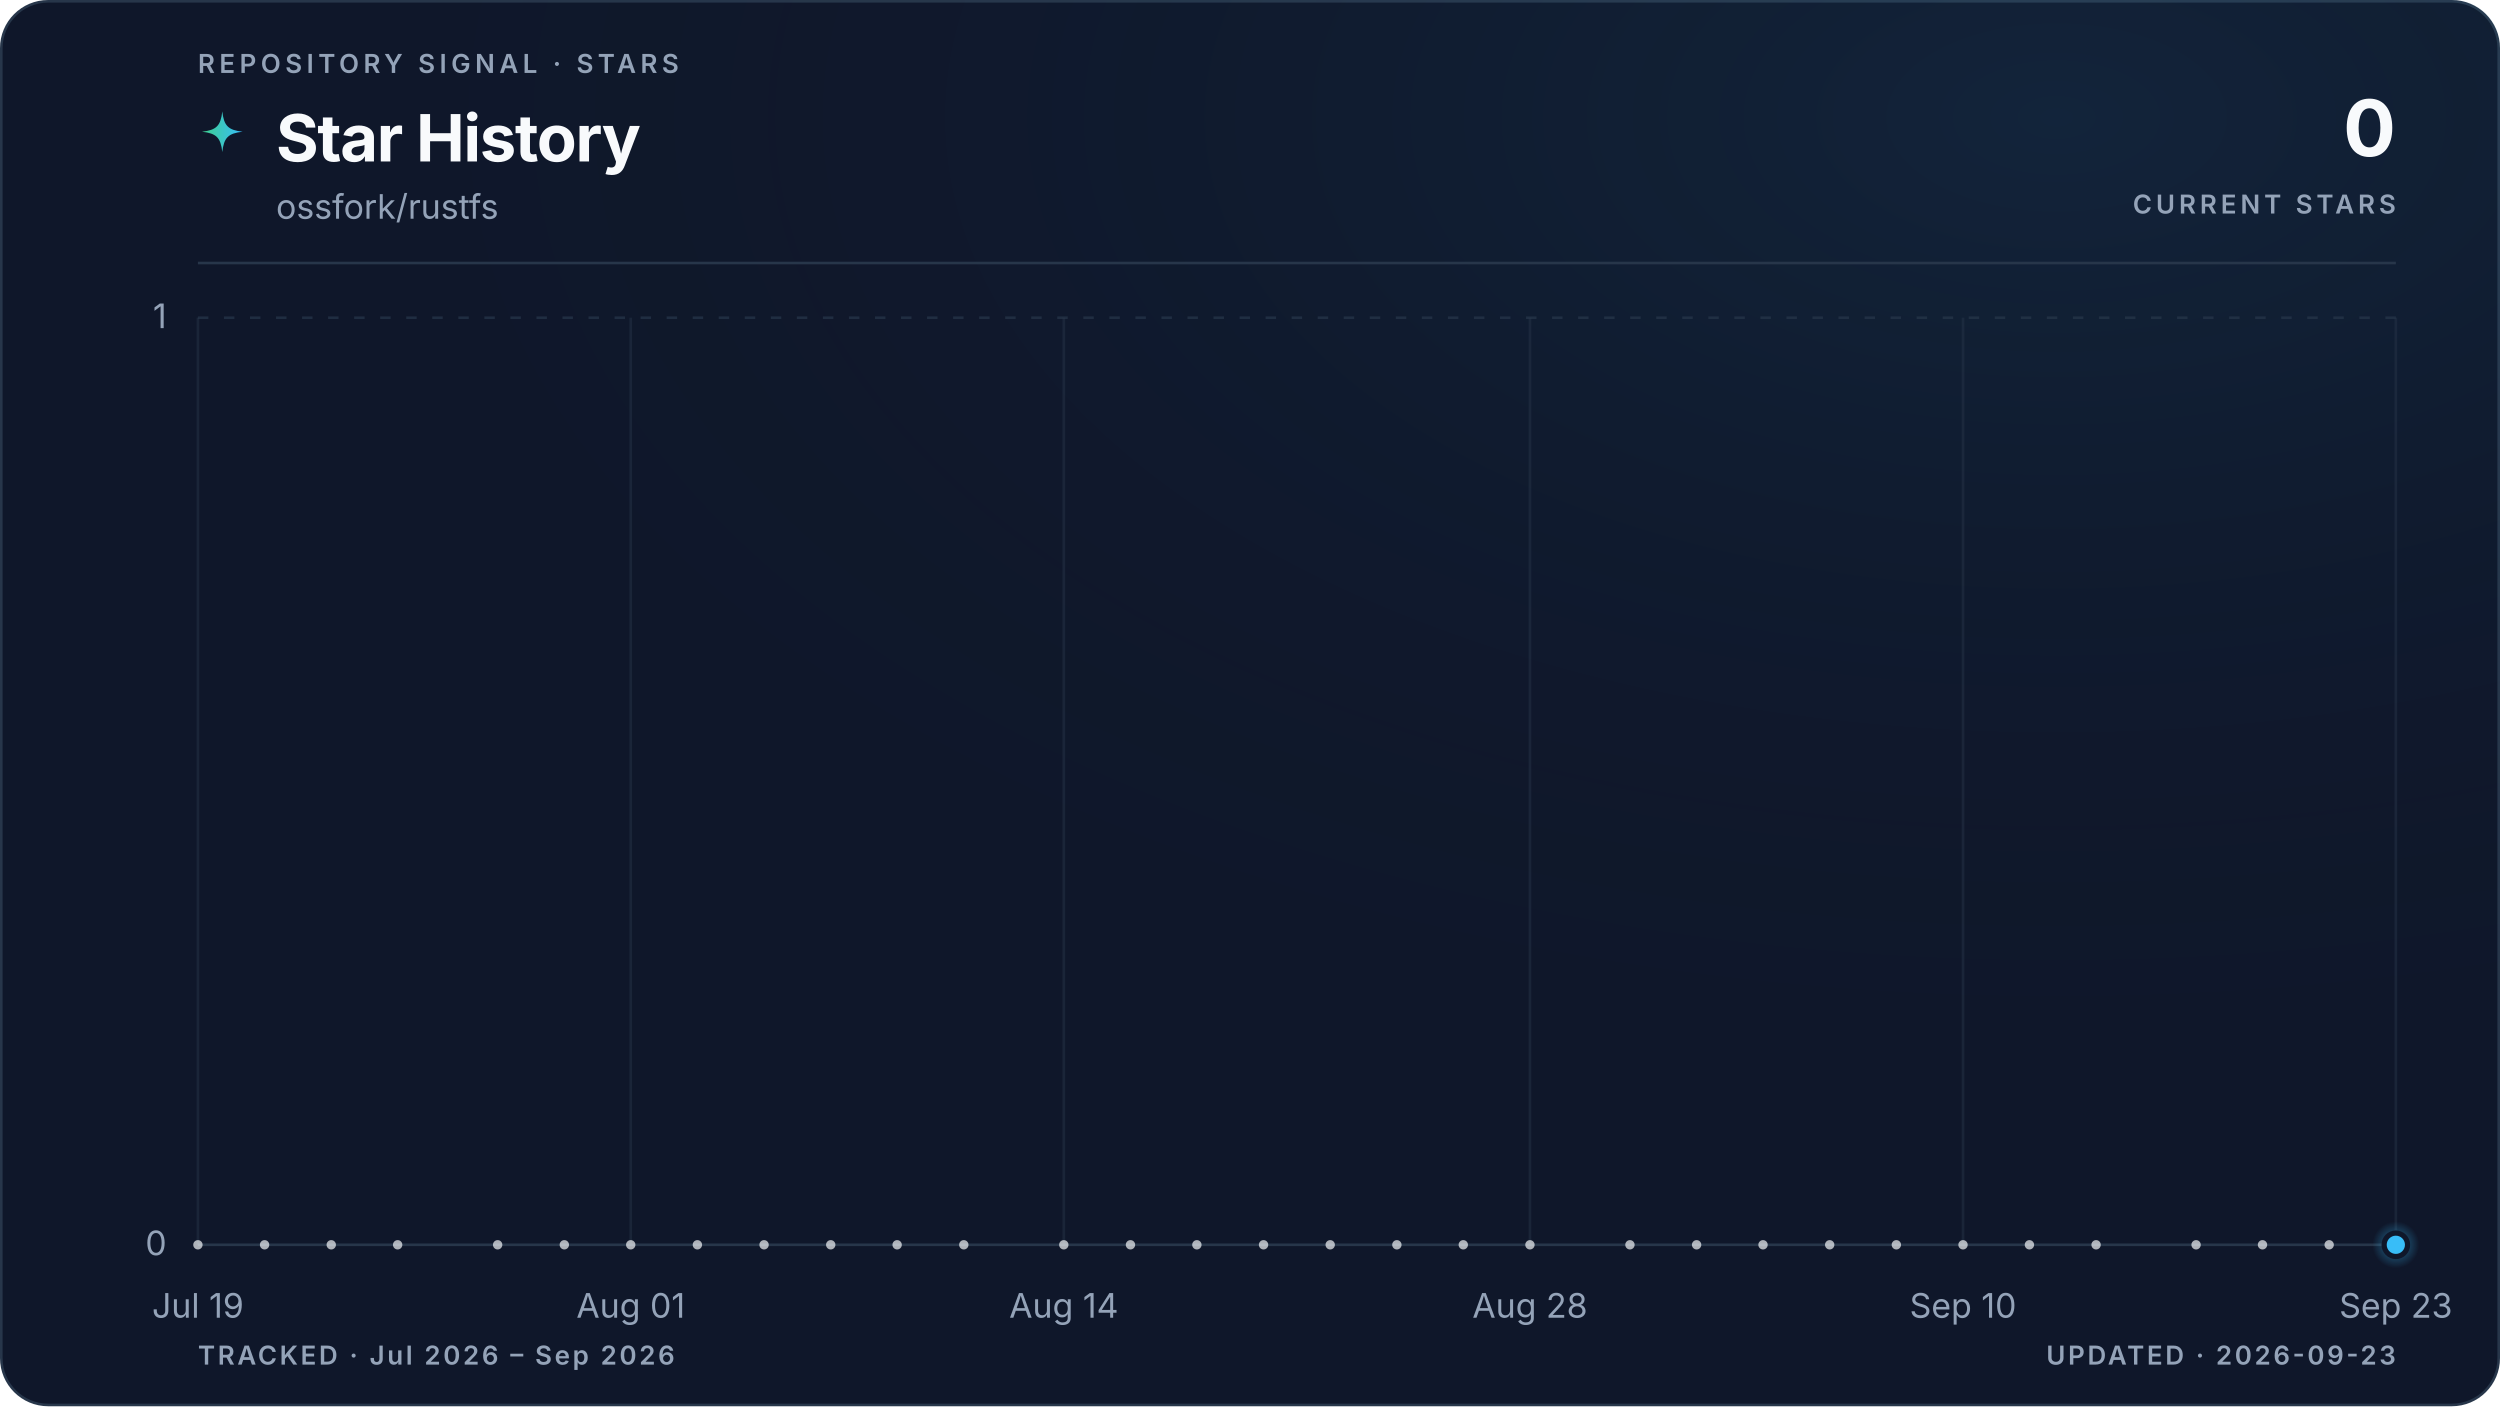
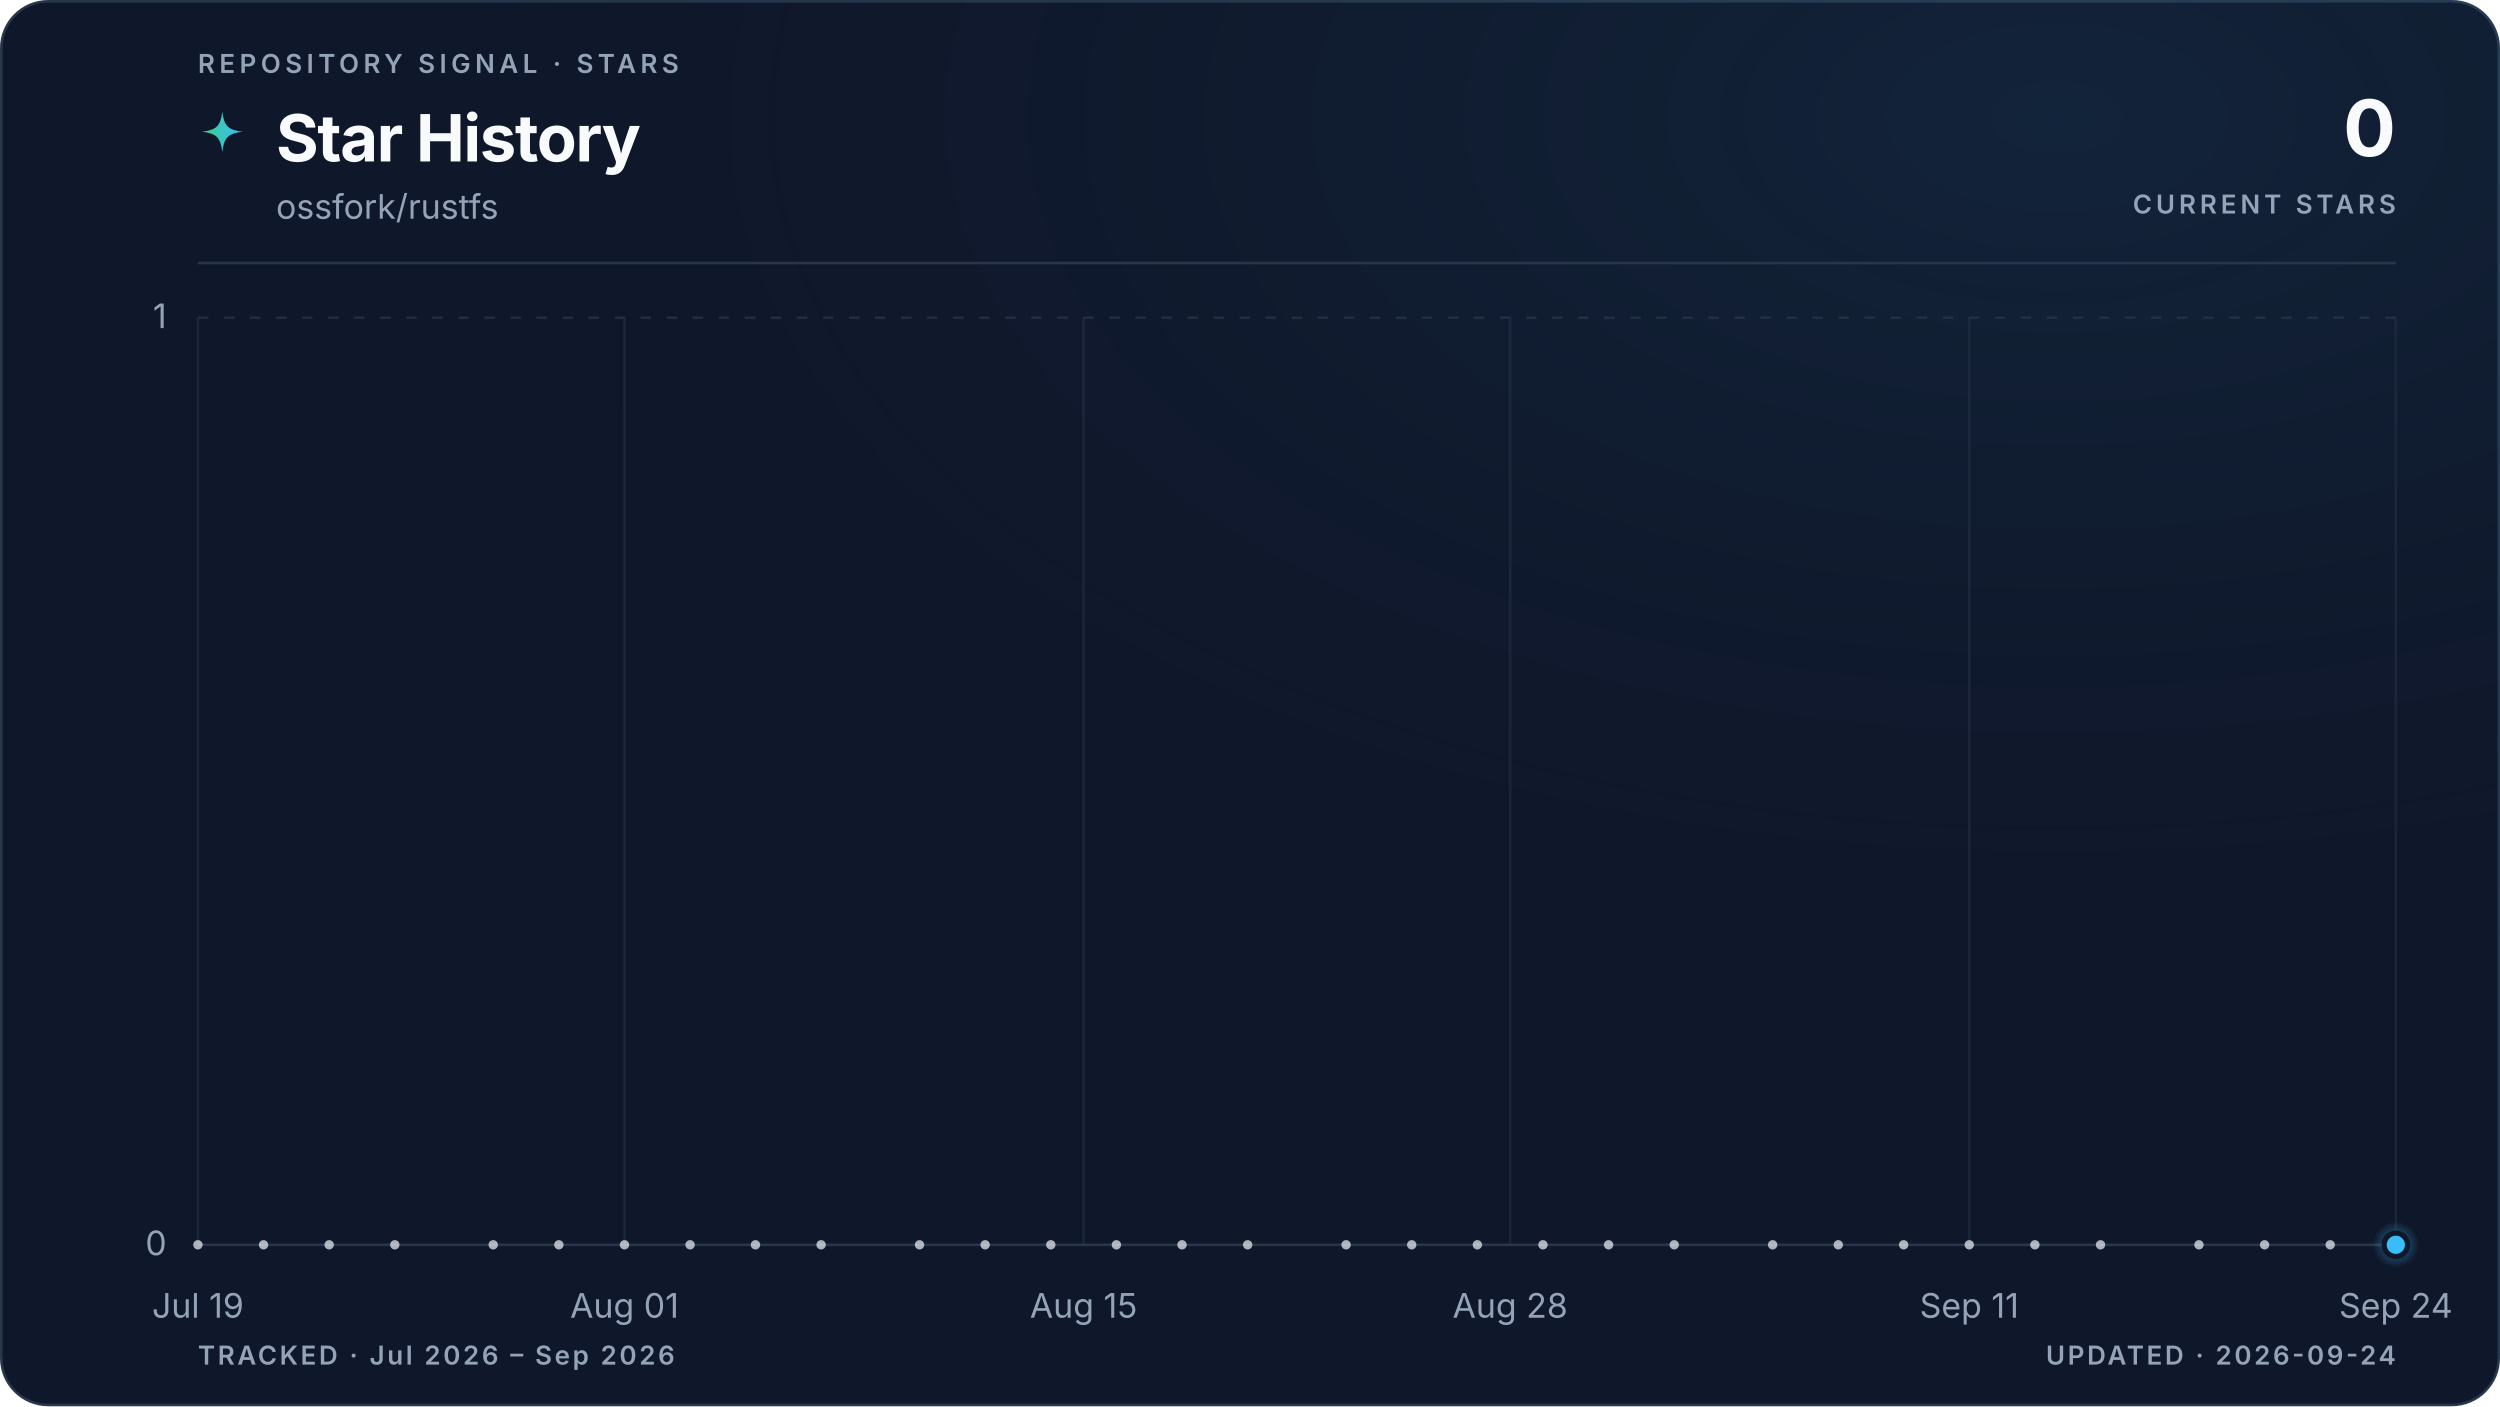
<svg xmlns="http://www.w3.org/2000/svg" viewBox="0 0 960 540" role="img" aria-labelledby="title description" data-style="gradient" data-variant="glow" data-layout="editorial" data-animated="true">
  <defs>
    <linearGradient id="trend" x1="0" y1="0" x2="1" y2="0">
      <stop offset="0%" stop-color="#3ecf8e" />
      <stop offset="100%" stop-color="#38bdf8" />
    </linearGradient>
    <linearGradient id="area" x1="0" y1="0" x2="0" y2="1">
      <stop offset="0%" stop-color="#3ecf8e" stop-opacity="0.22" />
      <stop offset="55%" stop-color="#38bdf8" stop-opacity="0.06" />
      <stop offset="100%" stop-color="#38bdf8" stop-opacity="0" />
    </linearGradient>
    <radialGradient id="marker-halo" cx="50%" cy="50%" r="50%">
      <stop offset="0%" stop-color="#38bdf8" stop-opacity="0.55" />
      <stop offset="100%" stop-color="#38bdf8" stop-opacity="0" />
    </radialGradient>
    <radialGradient id="surface-glow" cx="82%" cy="8%" r="70%">
      <stop offset="0%" stop-color="#38bdf8" stop-opacity="0.08" />
      <stop offset="100%" stop-color="#0f172a" stop-opacity="0" />
    </radialGradient>
    <filter id="trend-glow" x="-20%" y="-20%" width="140%" height="140%">
      <feGaussianBlur stdDeviation="5" />
    </filter>
  </defs>
  <style>
.trend-enter{transform-box:fill-box;transform-origin:center;animation:trend-enter 520ms cubic-bezier(0.16,1,0.3,1)}
.marker-enter{transform-box:fill-box;transform-origin:center;animation:marker-enter 320ms cubic-bezier(0.16,1,0.3,1) 200ms both}
.marker-pulse{transform-box:fill-box;transform-origin:center;animation:marker-pulse 2.6s ease-out infinite}
@keyframes trend-enter{from{opacity:.35;transform:translateY(10px)}to{opacity:1;transform:translateY(0)}}
@keyframes marker-enter{from{opacity:0;transform:scale(.4)}to{opacity:1;transform:scale(1)}}
@keyframes marker-pulse{0%{opacity:.5;transform:scale(.7)}70%,100%{opacity:0;transform:scale(2.1)}}
@media (prefers-reduced-motion:reduce){.trend-enter,.marker-enter,.marker-pulse{animation:none!important}}
@media (prefers-reduced-motion:reduce){.marker-pulse{opacity:0}}
</style>
  <rect x="0.5" y="0.5" width="959" height="539" fill="#0f172a" stroke="#27364a" stroke-width="1" rx="18" />
  <rect width="960" height="540" fill="url(#surface-glow)" rx="18" />
  <text x="76" y="28" fill="#94a3b8" font-family="ui-sans-serif, system-ui, -apple-system, BlinkMacSystemFont, 'Segoe UI', sans-serif" font-size="10" font-weight="600" letter-spacing="1.7">REPOSITORY SIGNAL · STARS</text>
  <path d="M12 1c.8 7.1 2.9 9.2 10 10-7.1.8-9.2 2.9-10 10-.8-7.1-2.9-9.2-10-10 7.1-.8 9.2-2.9 10-10Z" transform="translate(76 42) scale(.78)" fill="url(#trend)" aria-hidden="true" />
  <text x="106" y="62" fill="#f8fafc" font-family="ui-sans-serif, system-ui, -apple-system, BlinkMacSystemFont, 'Segoe UI', sans-serif" font-size="25" font-weight="700" letter-spacing="-0.5">Star History</text>
  <text x="106" y="84" fill="#94a3b8" font-family="ui-sans-serif, system-ui, -apple-system, BlinkMacSystemFont, 'Segoe UI', sans-serif" font-size="13">ossfork/rustfs</text>
  <text x="920" y="60" fill="#f8fafc" font-family="ui-sans-serif, system-ui, -apple-system, BlinkMacSystemFont, 'Segoe UI', sans-serif" font-size="30" font-weight="700" letter-spacing="-0.6" text-anchor="end">0</text>
  <text x="920" y="82" fill="#94a3b8" font-family="ui-sans-serif, system-ui, -apple-system, BlinkMacSystemFont, 'Segoe UI', sans-serif" font-size="10" font-weight="600" letter-spacing="1.5" text-anchor="end">CURRENT STARS</text>
  <line x1="76" y1="101" x2="920" y2="101" stroke="#27364a" stroke-width="1" />
  <line x1="76" y1="478.0" x2="920" y2="478.0" stroke="#27364a" stroke-width="1" stroke-dasharray="0" opacity="1" />
  <text x="64" y="482.0" fill="#94a3b8" font-family="ui-sans-serif, system-ui, -apple-system, BlinkMacSystemFont, 'Segoe UI', sans-serif" font-size="13" text-anchor="end">0</text>
  <line x1="76" y1="122.0" x2="920" y2="122.0" stroke="#27364a" stroke-width="1" stroke-dasharray="4 6" opacity="0.7" />
  <text x="64" y="126.0" fill="#94a3b8" font-family="ui-sans-serif, system-ui, -apple-system, BlinkMacSystemFont, 'Segoe UI', sans-serif" font-size="13" text-anchor="end">1</text>
  <line x1="76.0" y1="122" x2="76.0" y2="478" stroke="#27364a" stroke-width="1" opacity="0.45" />
  <text x="76.0" y="506" fill="#94a3b8" font-family="ui-sans-serif, system-ui, -apple-system, BlinkMacSystemFont, 'Segoe UI', sans-serif" font-size="13" text-anchor="middle">Jul 19</text>
-   <line x1="242.2" y1="122" x2="242.2" y2="478" stroke="#27364a" stroke-width="1" opacity="0.45" />
-   <text x="242.2" y="506" fill="#94a3b8" font-family="ui-sans-serif, system-ui, -apple-system, BlinkMacSystemFont, 'Segoe UI', sans-serif" font-size="13" text-anchor="middle">Aug 01</text>
-   <line x1="408.5" y1="122" x2="408.5" y2="478" stroke="#27364a" stroke-width="1" opacity="0.45" />
-   <text x="408.5" y="506" fill="#94a3b8" font-family="ui-sans-serif, system-ui, -apple-system, BlinkMacSystemFont, 'Segoe UI', sans-serif" font-size="13" text-anchor="middle">Aug 14</text>
-   <line x1="587.5" y1="122" x2="587.5" y2="478" stroke="#27364a" stroke-width="1" opacity="0.45" />
-   <text x="587.5" y="506" fill="#94a3b8" font-family="ui-sans-serif, system-ui, -apple-system, BlinkMacSystemFont, 'Segoe UI', sans-serif" font-size="13" text-anchor="middle">Aug 28</text>
-   <line x1="753.8" y1="122" x2="753.8" y2="478" stroke="#27364a" stroke-width="1" opacity="0.45" />
-   <text x="753.8" y="506" fill="#94a3b8" font-family="ui-sans-serif, system-ui, -apple-system, BlinkMacSystemFont, 'Segoe UI', sans-serif" font-size="13" text-anchor="middle">Sep 10</text>
+   <line x1="239.8" y1="122" x2="239.8" y2="478" stroke="#27364a" stroke-width="1" opacity="0.45" />
+   <text x="239.8" y="506" fill="#94a3b8" font-family="ui-sans-serif, system-ui, -apple-system, BlinkMacSystemFont, 'Segoe UI', sans-serif" font-size="13" text-anchor="middle">Aug 01</text>
+   <line x1="416.1" y1="122" x2="416.1" y2="478" stroke="#27364a" stroke-width="1" opacity="0.45" />
+   <text x="416.1" y="506" fill="#94a3b8" font-family="ui-sans-serif, system-ui, -apple-system, BlinkMacSystemFont, 'Segoe UI', sans-serif" font-size="13" text-anchor="middle">Aug 15</text>
+   <line x1="579.9" y1="122" x2="579.9" y2="478" stroke="#27364a" stroke-width="1" opacity="0.45" />
+   <text x="579.9" y="506" fill="#94a3b8" font-family="ui-sans-serif, system-ui, -apple-system, BlinkMacSystemFont, 'Segoe UI', sans-serif" font-size="13" text-anchor="middle">Aug 28</text>
+   <line x1="756.2" y1="122" x2="756.2" y2="478" stroke="#27364a" stroke-width="1" opacity="0.45" />
+   <text x="756.2" y="506" fill="#94a3b8" font-family="ui-sans-serif, system-ui, -apple-system, BlinkMacSystemFont, 'Segoe UI', sans-serif" font-size="13" text-anchor="middle">Sep 11</text>
  <line x1="920.0" y1="122" x2="920.0" y2="478" stroke="#27364a" stroke-width="1" opacity="0.45" />
-   <text x="920.0" y="506" fill="#94a3b8" font-family="ui-sans-serif, system-ui, -apple-system, BlinkMacSystemFont, 'Segoe UI', sans-serif" font-size="13" text-anchor="middle">Sep 23</text>
+   <text x="920.0" y="506" fill="#94a3b8" font-family="ui-sans-serif, system-ui, -apple-system, BlinkMacSystemFont, 'Segoe UI', sans-serif" font-size="13" text-anchor="middle">Sep 24</text>
  <g class="trend-enter">
-     <path d="M 76.0 478.0 C 80.3 478.0, 84.5 478.0, 88.8 478.0 C 93.1 478.0, 97.3 478.0, 101.6 478.0 C 105.8 478.0, 110.1 478.0, 114.4 478.0 C 118.6 478.0, 122.9 478.0, 127.2 478.0 C 131.4 478.0, 135.7 478.0, 139.9 478.0 C 144.2 478.0, 148.5 478.0, 152.7 478.0 C 157.0 478.0, 161.3 478.0, 165.5 478.0 C 169.8 478.0, 174.0 478.0, 178.3 478.0 C 182.6 478.0, 186.8 478.0, 191.1 478.0 C 195.4 478.0, 199.6 478.0, 203.9 478.0 C 208.1 478.0, 212.4 478.0, 216.7 478.0 C 220.9 478.0, 225.2 478.0, 229.5 478.0 C 233.7 478.0, 238.0 478.0, 242.2 478.0 C 246.5 478.0, 250.8 478.0, 255.0 478.0 C 259.3 478.0, 263.6 478.0, 267.8 478.0 C 272.1 478.0, 276.3 478.0, 280.6 478.0 C 284.9 478.0, 289.1 478.0, 293.4 478.0 C 297.7 478.0, 301.9 478.0, 306.2 478.0 C 310.4 478.0, 314.7 478.0, 319.0 478.0 C 323.2 478.0, 327.5 478.0, 331.8 478.0 C 336.0 478.0, 340.3 478.0, 344.5 478.0 C 348.8 478.0, 353.1 478.0, 357.3 478.0 C 361.6 478.0, 365.9 478.0, 370.1 478.0 C 374.4 478.0, 378.6 478.0, 382.9 478.0 C 387.2 478.0, 391.4 478.0, 395.7 478.0 C 400.0 478.0, 404.2 478.0, 408.5 478.0 C 412.7 478.0, 417.0 478.0, 421.3 478.0 C 425.5 478.0, 429.8 478.0, 434.1 478.0 C 438.3 478.0, 442.6 478.0, 446.8 478.0 C 451.1 478.0, 455.4 478.0, 459.6 478.0 C 463.9 478.0, 468.2 478.0, 472.4 478.0 C 476.7 478.0, 480.9 478.0, 485.2 478.0 C 489.5 478.0, 493.7 478.0, 498.0 478.0 C 502.3 478.0, 506.5 478.0, 510.8 478.0 C 515.1 478.0, 519.3 478.0, 523.6 478.0 C 527.8 478.0, 532.1 478.0, 536.4 478.0 C 540.6 478.0, 544.9 478.0, 549.2 478.0 C 553.4 478.0, 557.7 478.0, 561.9 478.0 C 566.2 478.0, 570.5 478.0, 574.7 478.0 C 579.0 478.0, 583.3 478.0, 587.5 478.0 C 591.8 478.0, 596.0 478.0, 600.3 478.0 C 604.6 478.0, 608.8 478.0, 613.1 478.0 C 617.4 478.0, 621.6 478.0, 625.9 478.0 C 630.1 478.0, 634.4 478.0, 638.7 478.0 C 642.9 478.0, 647.2 478.0, 651.5 478.0 C 655.7 478.0, 660.0 478.0, 664.2 478.0 C 668.5 478.0, 672.8 478.0, 677.0 478.0 C 681.3 478.0, 685.6 478.0, 689.8 478.0 C 694.1 478.0, 698.3 478.0, 702.6 478.0 C 706.9 478.0, 711.1 478.0, 715.4 478.0 C 719.7 478.0, 723.9 478.0, 728.2 478.0 C 732.4 478.0, 736.7 478.0, 741.0 478.0 C 745.2 478.0, 749.5 478.0, 753.8 478.0 C 758.0 478.0, 762.3 478.0, 766.5 478.0 C 770.8 478.0, 775.1 478.0, 779.3 478.0 C 783.6 478.0, 787.9 478.0, 792.1 478.0 C 796.4 478.0, 800.6 478.0, 804.9 478.0 C 809.2 478.0, 813.4 478.0, 817.7 478.0 C 822.0 478.0, 826.2 478.0, 830.5 478.0 C 834.7 478.0, 839.0 478.0, 843.3 478.0 C 847.5 478.0, 851.8 478.0, 856.1 478.0 C 860.3 478.0, 864.6 478.0, 868.8 478.0 C 873.1 478.0, 877.4 478.0, 881.6 478.0 C 885.9 478.0, 890.2 478.0, 894.4 478.0 C 898.7 478.0, 902.9 478.0, 907.2 478.0 C 911.5 478.0, 915.7 478.0, 920.0 478.0 L 920.0 478.0 L 76.0 478.0 Z" fill="url(#area)" />
-     <path d="M 76.0 478.0 C 80.3 478.0, 84.5 478.0, 88.8 478.0 C 93.1 478.0, 97.3 478.0, 101.6 478.0 C 105.8 478.0, 110.1 478.0, 114.4 478.0 C 118.6 478.0, 122.9 478.0, 127.2 478.0 C 131.4 478.0, 135.7 478.0, 139.9 478.0 C 144.2 478.0, 148.5 478.0, 152.7 478.0 C 157.0 478.0, 161.3 478.0, 165.5 478.0 C 169.8 478.0, 174.0 478.0, 178.3 478.0 C 182.6 478.0, 186.8 478.0, 191.1 478.0 C 195.4 478.0, 199.6 478.0, 203.9 478.0 C 208.1 478.0, 212.4 478.0, 216.7 478.0 C 220.9 478.0, 225.2 478.0, 229.5 478.0 C 233.7 478.0, 238.0 478.0, 242.2 478.0 C 246.5 478.0, 250.8 478.0, 255.0 478.0 C 259.3 478.0, 263.6 478.0, 267.8 478.0 C 272.1 478.0, 276.3 478.0, 280.6 478.0 C 284.9 478.0, 289.1 478.0, 293.4 478.0 C 297.7 478.0, 301.9 478.0, 306.2 478.0 C 310.4 478.0, 314.7 478.0, 319.0 478.0 C 323.2 478.0, 327.5 478.0, 331.8 478.0 C 336.0 478.0, 340.3 478.0, 344.5 478.0 C 348.8 478.0, 353.1 478.0, 357.3 478.0 C 361.6 478.0, 365.9 478.0, 370.1 478.0 C 374.4 478.0, 378.6 478.0, 382.9 478.0 C 387.2 478.0, 391.4 478.0, 395.7 478.0 C 400.0 478.0, 404.2 478.0, 408.5 478.0 C 412.7 478.0, 417.0 478.0, 421.3 478.0 C 425.5 478.0, 429.8 478.0, 434.1 478.0 C 438.3 478.0, 442.6 478.0, 446.8 478.0 C 451.1 478.0, 455.4 478.0, 459.6 478.0 C 463.9 478.0, 468.2 478.0, 472.4 478.0 C 476.7 478.0, 480.9 478.0, 485.2 478.0 C 489.5 478.0, 493.7 478.0, 498.0 478.0 C 502.3 478.0, 506.5 478.0, 510.8 478.0 C 515.1 478.0, 519.3 478.0, 523.6 478.0 C 527.8 478.0, 532.1 478.0, 536.4 478.0 C 540.6 478.0, 544.9 478.0, 549.2 478.0 C 553.4 478.0, 557.7 478.0, 561.9 478.0 C 566.2 478.0, 570.5 478.0, 574.7 478.0 C 579.0 478.0, 583.3 478.0, 587.5 478.0 C 591.8 478.0, 596.0 478.0, 600.3 478.0 C 604.6 478.0, 608.8 478.0, 613.1 478.0 C 617.4 478.0, 621.6 478.0, 625.9 478.0 C 630.1 478.0, 634.4 478.0, 638.7 478.0 C 642.9 478.0, 647.2 478.0, 651.5 478.0 C 655.7 478.0, 660.0 478.0, 664.2 478.0 C 668.5 478.0, 672.8 478.0, 677.0 478.0 C 681.3 478.0, 685.6 478.0, 689.8 478.0 C 694.1 478.0, 698.3 478.0, 702.6 478.0 C 706.9 478.0, 711.1 478.0, 715.4 478.0 C 719.7 478.0, 723.9 478.0, 728.2 478.0 C 732.4 478.0, 736.7 478.0, 741.0 478.0 C 745.2 478.0, 749.5 478.0, 753.8 478.0 C 758.0 478.0, 762.3 478.0, 766.5 478.0 C 770.8 478.0, 775.1 478.0, 779.3 478.0 C 783.6 478.0, 787.9 478.0, 792.1 478.0 C 796.4 478.0, 800.6 478.0, 804.9 478.0 C 809.2 478.0, 813.4 478.0, 817.7 478.0 C 822.0 478.0, 826.2 478.0, 830.5 478.0 C 834.7 478.0, 839.0 478.0, 843.3 478.0 C 847.5 478.0, 851.8 478.0, 856.1 478.0 C 860.3 478.0, 864.6 478.0, 868.8 478.0 C 873.1 478.0, 877.4 478.0, 881.6 478.0 C 885.9 478.0, 890.2 478.0, 894.4 478.0 C 898.7 478.0, 902.9 478.0, 907.2 478.0 C 911.5 478.0, 915.7 478.0, 920.0 478.0" fill="none" stroke="url(#trend)" stroke-width="10" stroke-linecap="round" stroke-linejoin="round" opacity="0.10" filter="url(#trend-glow)" />
-     <path d="M 76.0 478.0 C 80.3 478.0, 84.5 478.0, 88.8 478.0 C 93.1 478.0, 97.3 478.0, 101.6 478.0 C 105.8 478.0, 110.1 478.0, 114.4 478.0 C 118.6 478.0, 122.9 478.0, 127.2 478.0 C 131.4 478.0, 135.7 478.0, 139.9 478.0 C 144.2 478.0, 148.5 478.0, 152.7 478.0 C 157.0 478.0, 161.3 478.0, 165.5 478.0 C 169.8 478.0, 174.0 478.0, 178.3 478.0 C 182.6 478.0, 186.8 478.0, 191.1 478.0 C 195.4 478.0, 199.6 478.0, 203.9 478.0 C 208.1 478.0, 212.4 478.0, 216.7 478.0 C 220.9 478.0, 225.2 478.0, 229.5 478.0 C 233.7 478.0, 238.0 478.0, 242.2 478.0 C 246.5 478.0, 250.8 478.0, 255.0 478.0 C 259.3 478.0, 263.6 478.0, 267.8 478.0 C 272.1 478.0, 276.3 478.0, 280.6 478.0 C 284.9 478.0, 289.1 478.0, 293.4 478.0 C 297.7 478.0, 301.9 478.0, 306.2 478.0 C 310.4 478.0, 314.7 478.0, 319.0 478.0 C 323.2 478.0, 327.5 478.0, 331.8 478.0 C 336.0 478.0, 340.3 478.0, 344.5 478.0 C 348.8 478.0, 353.1 478.0, 357.3 478.0 C 361.6 478.0, 365.9 478.0, 370.1 478.0 C 374.4 478.0, 378.6 478.0, 382.9 478.0 C 387.2 478.0, 391.4 478.0, 395.7 478.0 C 400.0 478.0, 404.2 478.0, 408.5 478.0 C 412.7 478.0, 417.0 478.0, 421.3 478.0 C 425.5 478.0, 429.8 478.0, 434.1 478.0 C 438.3 478.0, 442.6 478.0, 446.8 478.0 C 451.1 478.0, 455.4 478.0, 459.6 478.0 C 463.9 478.0, 468.2 478.0, 472.4 478.0 C 476.7 478.0, 480.9 478.0, 485.2 478.0 C 489.5 478.0, 493.7 478.0, 498.0 478.0 C 502.3 478.0, 506.5 478.0, 510.8 478.0 C 515.1 478.0, 519.3 478.0, 523.6 478.0 C 527.8 478.0, 532.1 478.0, 536.4 478.0 C 540.6 478.0, 544.9 478.0, 549.2 478.0 C 553.4 478.0, 557.7 478.0, 561.9 478.0 C 566.2 478.0, 570.5 478.0, 574.7 478.0 C 579.0 478.0, 583.3 478.0, 587.5 478.0 C 591.8 478.0, 596.0 478.0, 600.3 478.0 C 604.6 478.0, 608.8 478.0, 613.1 478.0 C 617.4 478.0, 621.6 478.0, 625.9 478.0 C 630.1 478.0, 634.4 478.0, 638.7 478.0 C 642.9 478.0, 647.2 478.0, 651.5 478.0 C 655.7 478.0, 660.0 478.0, 664.2 478.0 C 668.5 478.0, 672.8 478.0, 677.0 478.0 C 681.3 478.0, 685.6 478.0, 689.8 478.0 C 694.1 478.0, 698.3 478.0, 702.6 478.0 C 706.9 478.0, 711.1 478.0, 715.4 478.0 C 719.7 478.0, 723.9 478.0, 728.2 478.0 C 732.4 478.0, 736.7 478.0, 741.0 478.0 C 745.2 478.0, 749.5 478.0, 753.8 478.0 C 758.0 478.0, 762.3 478.0, 766.5 478.0 C 770.8 478.0, 775.1 478.0, 779.3 478.0 C 783.6 478.0, 787.9 478.0, 792.1 478.0 C 796.4 478.0, 800.6 478.0, 804.9 478.0 C 809.2 478.0, 813.4 478.0, 817.7 478.0 C 822.0 478.0, 826.2 478.0, 830.5 478.0 C 834.7 478.0, 839.0 478.0, 843.3 478.0 C 847.5 478.0, 851.8 478.0, 856.1 478.0 C 860.3 478.0, 864.6 478.0, 868.8 478.0 C 873.1 478.0, 877.4 478.0, 881.6 478.0 C 885.9 478.0, 890.2 478.0, 894.4 478.0 C 898.7 478.0, 902.9 478.0, 907.2 478.0 C 911.5 478.0, 915.7 478.0, 920.0 478.0" fill="none" stroke="url(#trend)" stroke-width="3" stroke-linecap="round" stroke-linejoin="round" />
+     <path d="M 76.0 478.0 C 80.2 478.0, 84.4 478.0, 88.6 478.0 C 92.8 478.0, 97.0 478.0, 101.2 478.0 C 105.4 478.0, 109.6 478.0, 113.8 478.0 C 118.0 478.0, 122.2 478.0, 126.4 478.0 C 130.6 478.0, 134.8 478.0, 139.0 478.0 C 143.2 478.0, 147.4 478.0, 151.6 478.0 C 155.8 478.0, 160.0 478.0, 164.2 478.0 C 168.4 478.0, 172.6 478.0, 176.8 478.0 C 181.0 478.0, 185.2 478.0, 189.4 478.0 C 193.6 478.0, 197.8 478.0, 202.0 478.0 C 206.2 478.0, 210.4 478.0, 214.6 478.0 C 218.8 478.0, 223.0 478.0, 227.2 478.0 C 231.4 478.0, 235.6 478.0, 239.8 478.0 C 244.0 478.0, 248.2 478.0, 252.4 478.0 C 256.6 478.0, 260.8 478.0, 265.0 478.0 C 269.2 478.0, 273.4 478.0, 277.6 478.0 C 281.8 478.0, 286.0 478.0, 290.1 478.0 C 294.3 478.0, 298.5 478.0, 302.7 478.0 C 306.9 478.0, 311.1 478.0, 315.3 478.0 C 319.5 478.0, 323.7 478.0, 327.9 478.0 C 332.1 478.0, 336.3 478.0, 340.5 478.0 C 344.7 478.0, 348.9 478.0, 353.1 478.0 C 357.3 478.0, 361.5 478.0, 365.7 478.0 C 369.9 478.0, 374.1 478.0, 378.3 478.0 C 382.5 478.0, 386.7 478.0, 390.9 478.0 C 395.1 478.0, 399.3 478.0, 403.5 478.0 C 407.7 478.0, 411.9 478.0, 416.1 478.0 C 420.3 478.0, 424.5 478.0, 428.7 478.0 C 432.9 478.0, 437.1 478.0, 441.3 478.0 C 445.5 478.0, 449.7 478.0, 453.9 478.0 C 458.1 478.0, 462.3 478.0, 466.5 478.0 C 470.7 478.0, 474.9 478.0, 479.1 478.0 C 483.3 478.0, 487.5 478.0, 491.7 478.0 C 495.9 478.0, 500.1 478.0, 504.3 478.0 C 508.5 478.0, 512.7 478.0, 516.9 478.0 C 521.1 478.0, 525.3 478.0, 529.5 478.0 C 533.7 478.0, 537.9 478.0, 542.1 478.0 C 546.3 478.0, 550.5 478.0, 554.7 478.0 C 558.9 478.0, 563.1 478.0, 567.3 478.0 C 571.5 478.0, 575.7 478.0, 579.9 478.0 C 584.1 478.0, 588.3 478.0, 592.5 478.0 C 596.7 478.0, 600.9 478.0, 605.1 478.0 C 609.3 478.0, 613.5 478.0, 617.7 478.0 C 621.9 478.0, 626.1 478.0, 630.3 478.0 C 634.5 478.0, 638.7 478.0, 642.9 478.0 C 647.1 478.0, 651.3 478.0, 655.5 478.0 C 659.7 478.0, 663.9 478.0, 668.1 478.0 C 672.3 478.0, 676.5 478.0, 680.7 478.0 C 684.9 478.0, 689.1 478.0, 693.3 478.0 C 697.5 478.0, 701.7 478.0, 705.9 478.0 C 710.0 478.0, 714.2 478.0, 718.4 478.0 C 722.6 478.0, 726.8 478.0, 731.0 478.0 C 735.2 478.0, 739.4 478.0, 743.6 478.0 C 747.8 478.0, 752.0 478.0, 756.2 478.0 C 760.4 478.0, 764.6 478.0, 768.8 478.0 C 773.0 478.0, 777.2 478.0, 781.4 478.0 C 785.6 478.0, 789.8 478.0, 794.0 478.0 C 798.2 478.0, 802.4 478.0, 806.6 478.0 C 810.8 478.0, 815.0 478.0, 819.2 478.0 C 823.4 478.0, 827.6 478.0, 831.8 478.0 C 836.0 478.0, 840.2 478.0, 844.4 478.0 C 848.6 478.0, 852.8 478.0, 857.0 478.0 C 861.2 478.0, 865.4 478.0, 869.6 478.0 C 873.8 478.0, 878.0 478.0, 882.2 478.0 C 886.4 478.0, 890.6 478.0, 894.8 478.0 C 899.0 478.0, 903.2 478.0, 907.4 478.0 C 911.6 478.0, 915.8 478.0, 920.0 478.0 L 920.0 478.0 L 76.0 478.0 Z" fill="url(#area)" />
+     <path d="M 76.0 478.0 C 80.2 478.0, 84.4 478.0, 88.6 478.0 C 92.8 478.0, 97.0 478.0, 101.2 478.0 C 105.4 478.0, 109.6 478.0, 113.8 478.0 C 118.0 478.0, 122.2 478.0, 126.4 478.0 C 130.6 478.0, 134.8 478.0, 139.0 478.0 C 143.2 478.0, 147.4 478.0, 151.6 478.0 C 155.8 478.0, 160.0 478.0, 164.2 478.0 C 168.4 478.0, 172.6 478.0, 176.8 478.0 C 181.0 478.0, 185.2 478.0, 189.4 478.0 C 193.6 478.0, 197.8 478.0, 202.0 478.0 C 206.2 478.0, 210.4 478.0, 214.6 478.0 C 218.8 478.0, 223.0 478.0, 227.2 478.0 C 231.4 478.0, 235.6 478.0, 239.8 478.0 C 244.0 478.0, 248.2 478.0, 252.4 478.0 C 256.6 478.0, 260.8 478.0, 265.0 478.0 C 269.2 478.0, 273.4 478.0, 277.6 478.0 C 281.8 478.0, 286.0 478.0, 290.1 478.0 C 294.3 478.0, 298.5 478.0, 302.7 478.0 C 306.9 478.0, 311.1 478.0, 315.3 478.0 C 319.5 478.0, 323.7 478.0, 327.9 478.0 C 332.1 478.0, 336.3 478.0, 340.5 478.0 C 344.7 478.0, 348.9 478.0, 353.1 478.0 C 357.3 478.0, 361.5 478.0, 365.7 478.0 C 369.9 478.0, 374.1 478.0, 378.3 478.0 C 382.5 478.0, 386.7 478.0, 390.9 478.0 C 395.1 478.0, 399.3 478.0, 403.5 478.0 C 407.7 478.0, 411.9 478.0, 416.1 478.0 C 420.3 478.0, 424.5 478.0, 428.7 478.0 C 432.9 478.0, 437.1 478.0, 441.3 478.0 C 445.5 478.0, 449.7 478.0, 453.9 478.0 C 458.1 478.0, 462.3 478.0, 466.5 478.0 C 470.7 478.0, 474.9 478.0, 479.1 478.0 C 483.3 478.0, 487.5 478.0, 491.7 478.0 C 495.9 478.0, 500.1 478.0, 504.3 478.0 C 508.5 478.0, 512.7 478.0, 516.9 478.0 C 521.1 478.0, 525.3 478.0, 529.5 478.0 C 533.7 478.0, 537.9 478.0, 542.1 478.0 C 546.3 478.0, 550.5 478.0, 554.7 478.0 C 558.9 478.0, 563.1 478.0, 567.3 478.0 C 571.5 478.0, 575.7 478.0, 579.9 478.0 C 584.1 478.0, 588.3 478.0, 592.5 478.0 C 596.7 478.0, 600.9 478.0, 605.1 478.0 C 609.3 478.0, 613.5 478.0, 617.7 478.0 C 621.9 478.0, 626.1 478.0, 630.3 478.0 C 634.5 478.0, 638.7 478.0, 642.9 478.0 C 647.1 478.0, 651.3 478.0, 655.5 478.0 C 659.7 478.0, 663.9 478.0, 668.1 478.0 C 672.3 478.0, 676.5 478.0, 680.7 478.0 C 684.9 478.0, 689.1 478.0, 693.3 478.0 C 697.5 478.0, 701.7 478.0, 705.9 478.0 C 710.0 478.0, 714.2 478.0, 718.4 478.0 C 722.6 478.0, 726.8 478.0, 731.0 478.0 C 735.2 478.0, 739.4 478.0, 743.6 478.0 C 747.8 478.0, 752.0 478.0, 756.2 478.0 C 760.4 478.0, 764.6 478.0, 768.8 478.0 C 773.0 478.0, 777.2 478.0, 781.4 478.0 C 785.6 478.0, 789.8 478.0, 794.0 478.0 C 798.2 478.0, 802.4 478.0, 806.6 478.0 C 810.8 478.0, 815.0 478.0, 819.2 478.0 C 823.4 478.0, 827.6 478.0, 831.8 478.0 C 836.0 478.0, 840.2 478.0, 844.4 478.0 C 848.6 478.0, 852.8 478.0, 857.0 478.0 C 861.2 478.0, 865.4 478.0, 869.6 478.0 C 873.8 478.0, 878.0 478.0, 882.2 478.0 C 886.4 478.0, 890.6 478.0, 894.8 478.0 C 899.0 478.0, 903.2 478.0, 907.4 478.0 C 911.6 478.0, 915.8 478.0, 920.0 478.0" fill="none" stroke="url(#trend)" stroke-width="10" stroke-linecap="round" stroke-linejoin="round" opacity="0.10" filter="url(#trend-glow)" />
+     <path d="M 76.0 478.0 C 80.2 478.0, 84.4 478.0, 88.6 478.0 C 92.8 478.0, 97.0 478.0, 101.2 478.0 C 105.4 478.0, 109.6 478.0, 113.8 478.0 C 118.0 478.0, 122.2 478.0, 126.4 478.0 C 130.6 478.0, 134.8 478.0, 139.0 478.0 C 143.2 478.0, 147.4 478.0, 151.6 478.0 C 155.8 478.0, 160.0 478.0, 164.2 478.0 C 168.4 478.0, 172.6 478.0, 176.8 478.0 C 181.0 478.0, 185.2 478.0, 189.4 478.0 C 193.6 478.0, 197.8 478.0, 202.0 478.0 C 206.2 478.0, 210.4 478.0, 214.6 478.0 C 218.8 478.0, 223.0 478.0, 227.2 478.0 C 231.4 478.0, 235.6 478.0, 239.8 478.0 C 244.0 478.0, 248.2 478.0, 252.4 478.0 C 256.6 478.0, 260.8 478.0, 265.0 478.0 C 269.2 478.0, 273.4 478.0, 277.6 478.0 C 281.8 478.0, 286.0 478.0, 290.1 478.0 C 294.3 478.0, 298.5 478.0, 302.7 478.0 C 306.9 478.0, 311.1 478.0, 315.3 478.0 C 319.5 478.0, 323.7 478.0, 327.9 478.0 C 332.1 478.0, 336.3 478.0, 340.5 478.0 C 344.7 478.0, 348.9 478.0, 353.1 478.0 C 357.3 478.0, 361.5 478.0, 365.7 478.0 C 369.9 478.0, 374.1 478.0, 378.3 478.0 C 382.5 478.0, 386.7 478.0, 390.9 478.0 C 395.1 478.0, 399.3 478.0, 403.5 478.0 C 407.7 478.0, 411.9 478.0, 416.1 478.0 C 420.3 478.0, 424.5 478.0, 428.7 478.0 C 432.9 478.0, 437.1 478.0, 441.3 478.0 C 445.5 478.0, 449.7 478.0, 453.9 478.0 C 458.1 478.0, 462.3 478.0, 466.5 478.0 C 470.7 478.0, 474.9 478.0, 479.1 478.0 C 483.3 478.0, 487.5 478.0, 491.7 478.0 C 495.9 478.0, 500.1 478.0, 504.3 478.0 C 508.5 478.0, 512.7 478.0, 516.9 478.0 C 521.1 478.0, 525.3 478.0, 529.5 478.0 C 533.7 478.0, 537.9 478.0, 542.1 478.0 C 546.3 478.0, 550.5 478.0, 554.7 478.0 C 558.9 478.0, 563.1 478.0, 567.3 478.0 C 571.5 478.0, 575.7 478.0, 579.9 478.0 C 584.1 478.0, 588.3 478.0, 592.5 478.0 C 596.7 478.0, 600.9 478.0, 605.1 478.0 C 609.3 478.0, 613.5 478.0, 617.7 478.0 C 621.9 478.0, 626.1 478.0, 630.3 478.0 C 634.5 478.0, 638.7 478.0, 642.9 478.0 C 647.1 478.0, 651.3 478.0, 655.5 478.0 C 659.7 478.0, 663.9 478.0, 668.1 478.0 C 672.3 478.0, 676.5 478.0, 680.7 478.0 C 684.9 478.0, 689.1 478.0, 693.3 478.0 C 697.5 478.0, 701.7 478.0, 705.9 478.0 C 710.0 478.0, 714.2 478.0, 718.4 478.0 C 722.6 478.0, 726.8 478.0, 731.0 478.0 C 735.2 478.0, 739.4 478.0, 743.6 478.0 C 747.8 478.0, 752.0 478.0, 756.2 478.0 C 760.4 478.0, 764.6 478.0, 768.8 478.0 C 773.0 478.0, 777.2 478.0, 781.4 478.0 C 785.6 478.0, 789.8 478.0, 794.0 478.0 C 798.2 478.0, 802.4 478.0, 806.6 478.0 C 810.8 478.0, 815.0 478.0, 819.2 478.0 C 823.4 478.0, 827.6 478.0, 831.8 478.0 C 836.0 478.0, 840.2 478.0, 844.4 478.0 C 848.6 478.0, 852.8 478.0, 857.0 478.0 C 861.2 478.0, 865.4 478.0, 869.6 478.0 C 873.8 478.0, 878.0 478.0, 882.2 478.0 C 886.4 478.0, 890.6 478.0, 894.8 478.0 C 899.0 478.0, 903.2 478.0, 907.4 478.0 C 911.6 478.0, 915.8 478.0, 920.0 478.0" fill="none" stroke="url(#trend)" stroke-width="3" stroke-linecap="round" stroke-linejoin="round" />
    <g data-point-count="31" fill="#f8fafc" opacity="0.68">
      <circle cx="76.0" cy="478.0" r="1.8" />
-       <circle cx="101.6" cy="478.0" r="1.8" />
-       <circle cx="127.2" cy="478.0" r="1.8" />
-       <circle cx="152.7" cy="478.0" r="1.8" />
-       <circle cx="191.1" cy="478.0" r="1.8" />
-       <circle cx="216.7" cy="478.0" r="1.8" />
-       <circle cx="242.2" cy="478.0" r="1.8" />
-       <circle cx="267.8" cy="478.0" r="1.8" />
-       <circle cx="293.4" cy="478.0" r="1.8" />
-       <circle cx="319.0" cy="478.0" r="1.8" />
-       <circle cx="344.5" cy="478.0" r="1.8" />
-       <circle cx="370.1" cy="478.0" r="1.8" />
-       <circle cx="408.5" cy="478.0" r="1.8" />
-       <circle cx="434.1" cy="478.0" r="1.8" />
-       <circle cx="459.6" cy="478.0" r="1.8" />
-       <circle cx="485.2" cy="478.0" r="1.8" />
-       <circle cx="510.8" cy="478.0" r="1.8" />
-       <circle cx="536.4" cy="478.0" r="1.8" />
-       <circle cx="561.9" cy="478.0" r="1.8" />
-       <circle cx="587.5" cy="478.0" r="1.8" />
-       <circle cx="625.9" cy="478.0" r="1.8" />
-       <circle cx="651.5" cy="478.0" r="1.8" />
-       <circle cx="677.0" cy="478.0" r="1.8" />
-       <circle cx="702.6" cy="478.0" r="1.8" />
-       <circle cx="728.2" cy="478.0" r="1.8" />
-       <circle cx="753.8" cy="478.0" r="1.8" />
-       <circle cx="779.3" cy="478.0" r="1.8" />
-       <circle cx="804.9" cy="478.0" r="1.8" />
-       <circle cx="843.3" cy="478.0" r="1.8" />
-       <circle cx="868.8" cy="478.0" r="1.8" />
-       <circle cx="894.4" cy="478.0" r="1.8" />
+       <circle cx="101.2" cy="478.0" r="1.8" />
+       <circle cx="126.4" cy="478.0" r="1.8" />
+       <circle cx="151.6" cy="478.0" r="1.8" />
+       <circle cx="189.4" cy="478.0" r="1.8" />
+       <circle cx="214.6" cy="478.0" r="1.8" />
+       <circle cx="239.8" cy="478.0" r="1.8" />
+       <circle cx="265.0" cy="478.0" r="1.8" />
+       <circle cx="290.1" cy="478.0" r="1.8" />
+       <circle cx="315.3" cy="478.0" r="1.8" />
+       <circle cx="353.1" cy="478.0" r="1.8" />
+       <circle cx="378.3" cy="478.0" r="1.8" />
+       <circle cx="403.5" cy="478.0" r="1.8" />
+       <circle cx="428.7" cy="478.0" r="1.8" />
+       <circle cx="453.9" cy="478.0" r="1.8" />
+       <circle cx="479.1" cy="478.0" r="1.8" />
+       <circle cx="516.9" cy="478.0" r="1.8" />
+       <circle cx="542.1" cy="478.0" r="1.8" />
+       <circle cx="567.3" cy="478.0" r="1.8" />
+       <circle cx="592.5" cy="478.0" r="1.8" />
+       <circle cx="617.7" cy="478.0" r="1.8" />
+       <circle cx="642.9" cy="478.0" r="1.8" />
+       <circle cx="680.7" cy="478.0" r="1.8" />
+       <circle cx="705.9" cy="478.0" r="1.8" />
+       <circle cx="731.0" cy="478.0" r="1.8" />
+       <circle cx="756.2" cy="478.0" r="1.8" />
+       <circle cx="781.4" cy="478.0" r="1.8" />
+       <circle cx="806.6" cy="478.0" r="1.8" />
+       <circle cx="844.4" cy="478.0" r="1.8" />
+       <circle cx="869.6" cy="478.0" r="1.8" />
+       <circle cx="894.8" cy="478.0" r="1.8" />
    </g>
  </g>
  <g class="marker-enter">
    <circle class="marker-pulse" cx="920.0" cy="478.0" r="9" fill="url(#marker-halo)" />
    <circle cx="920.0" cy="478.0" r="4.5" fill="#38bdf8" stroke="#0f172a" stroke-width="2" />
  </g>
  <text x="76" y="524" fill="#94a3b8" font-family="ui-sans-serif, system-ui, -apple-system, BlinkMacSystemFont, 'Segoe UI', sans-serif" font-size="10" font-weight="600" letter-spacing="1">TRACKED · Jul 2026 – Sep 2026</text>
-   <text x="920" y="524" fill="#94a3b8" font-family="ui-sans-serif, system-ui, -apple-system, BlinkMacSystemFont, 'Segoe UI', sans-serif" font-size="10" font-weight="600" letter-spacing="1" text-anchor="end">UPDATED · 2026-09-23</text>
+   <text x="920" y="524" fill="#94a3b8" font-family="ui-sans-serif, system-ui, -apple-system, BlinkMacSystemFont, 'Segoe UI', sans-serif" font-size="10" font-weight="600" letter-spacing="1" text-anchor="end">UPDATED · 2026-09-24</text>
</svg>
